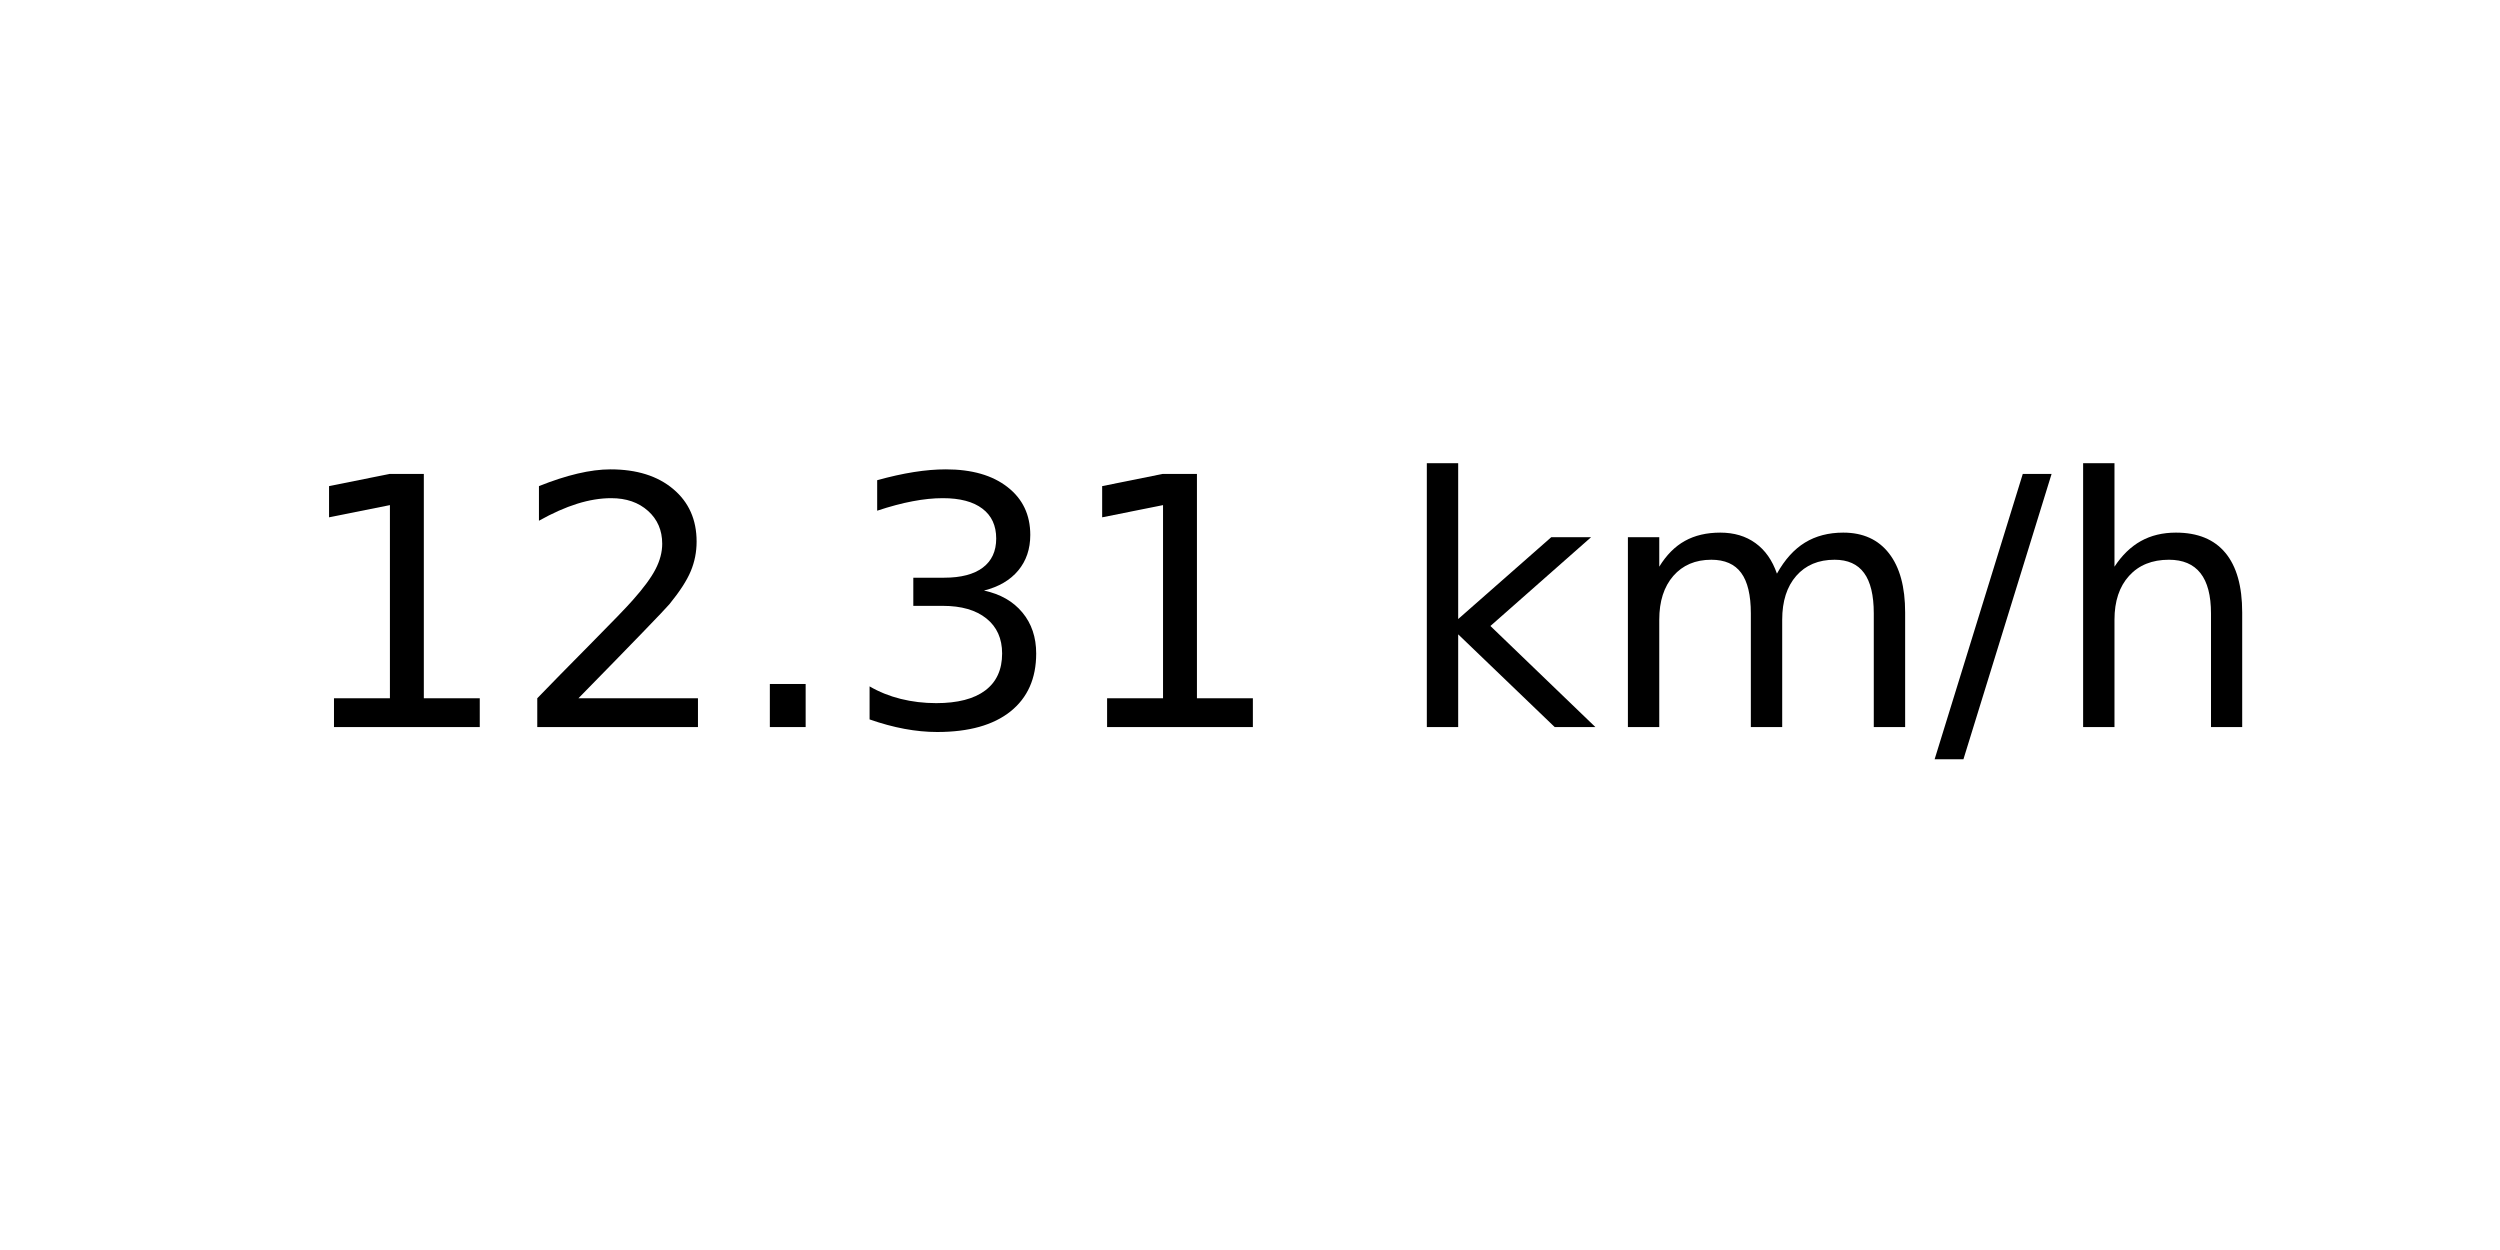
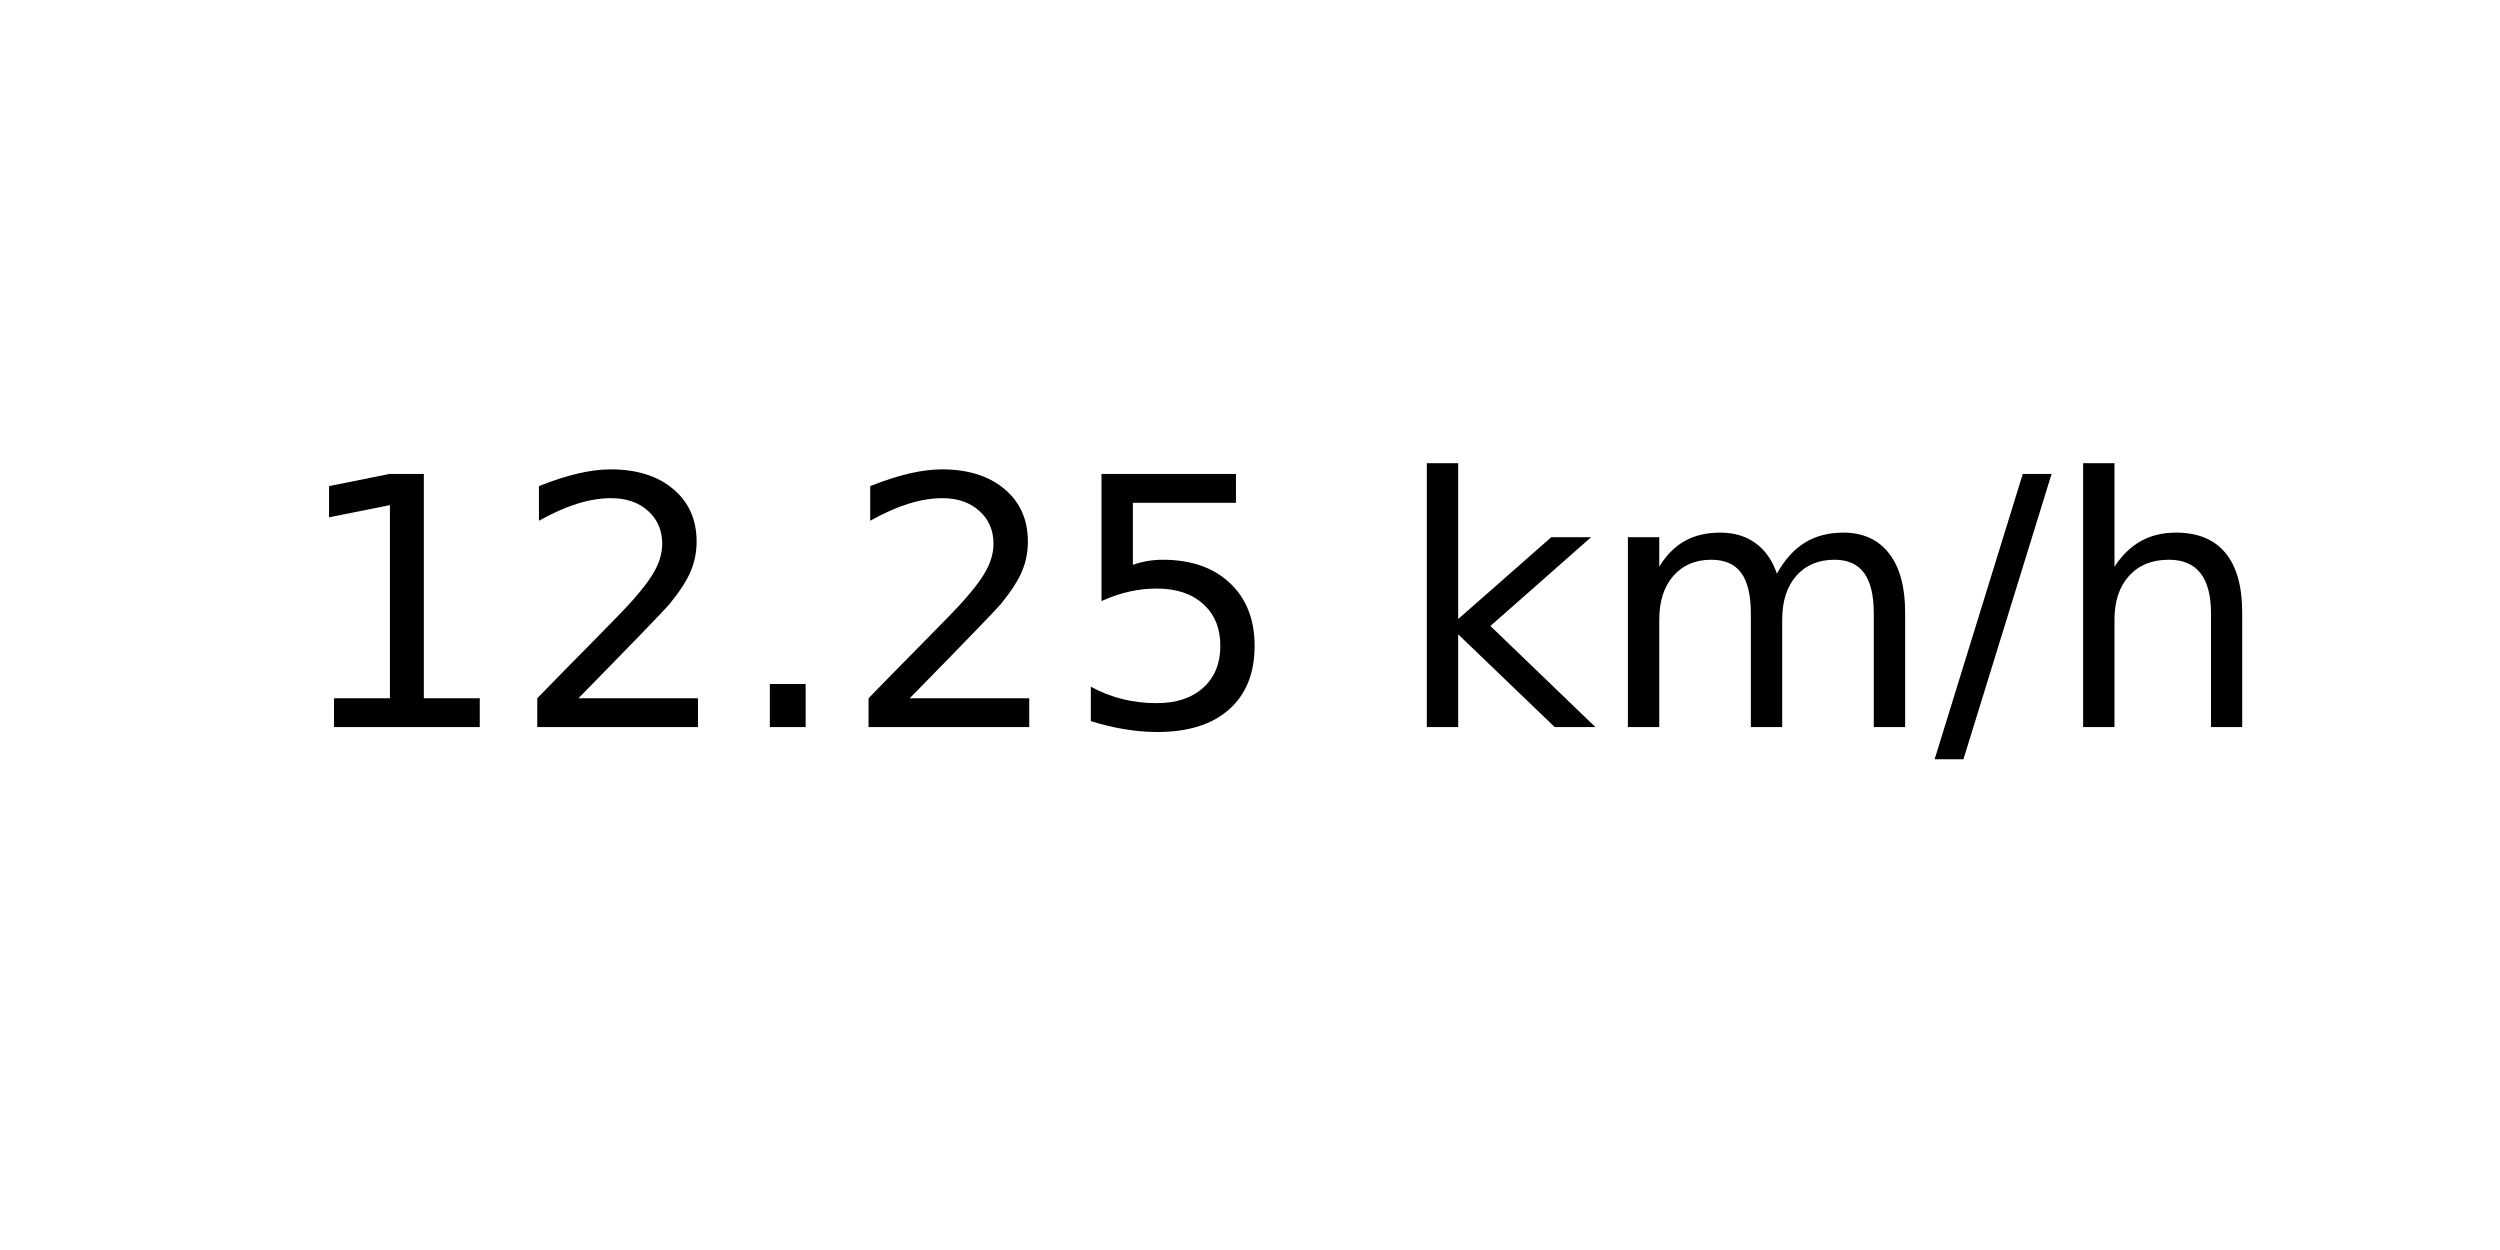
<svg xmlns="http://www.w3.org/2000/svg" xmlns:xlink="http://www.w3.org/1999/xlink" width="72pt" height="36pt" viewBox="0 0 72 36" version="1.1">
  <defs>
    <style type="text/css">*{stroke-linejoin: round; stroke-linecap: butt}</style>
  </defs>
  <g id="figure_1">
    <g id="axes_1">
      <g id="text_1">
        <g transform="translate(8.378125 20.93937) scale(0.1 -0.1)">
          <defs>
            <path id="DejaVuSans-31" d="M 794 531  L 1825 531  L 1825 4091  L 703 3866  L 703 4441  L 1819 4666  L 2450 4666  L 2450 531  L 3481 531  L 3481 0  L 794 0  L 794 531  z " transform="scale(0.015625)" />
            <path id="DejaVuSans-32" d="M 1228 531  L 3431 531  L 3431 0  L 469 0  L 469 531  Q 828 903 1448 1529  Q 2069 2156 2228 2338  Q 2531 2678 2651 2914  Q 2772 3150 2772 3378  Q 2772 3750 2511 3984  Q 2250 4219 1831 4219  Q 1534 4219 1204 4116  Q 875 4013 500 3803  L 500 4441  Q 881 4594 1212 4672  Q 1544 4750 1819 4750  Q 2544 4750 2975 4387  Q 3406 4025 3406 3419  Q 3406 3131 3298 2873  Q 3191 2616 2906 2266  Q 2828 2175 2409 1742  Q 1991 1309 1228 531  z " transform="scale(0.015625)" />
            <path id="DejaVuSans-2e" d="M 684 794  L 1344 794  L 1344 0  L 684 0  L 684 794  z " transform="scale(0.015625)" />
-             <path id="DejaVuSans-33" d="M 2597 2516  Q 3050 2419 3304 2112  Q 3559 1806 3559 1356  Q 3559 666 3084 287  Q 2609 -91 1734 -91  Q 1441 -91 1130 -33  Q 819 25 488 141  L 488 750  Q 750 597 1062 519  Q 1375 441 1716 441  Q 2309 441 2620 675  Q 2931 909 2931 1356  Q 2931 1769 2642 2001  Q 2353 2234 1838 2234  L 1294 2234  L 1294 2753  L 1863 2753  Q 2328 2753 2575 2939  Q 2822 3125 2822 3475  Q 2822 3834 2567 4026  Q 2313 4219 1838 4219  Q 1578 4219 1281 4162  Q 984 4106 628 3988  L 628 4550  Q 988 4650 1302 4700  Q 1616 4750 1894 4750  Q 2613 4750 3031 4423  Q 3450 4097 3450 3541  Q 3450 3153 3228 2886  Q 3006 2619 2597 2516  z " transform="scale(0.015625)" />
+             <path id="DejaVuSans-35" d="M 691 4666  L 3169 4666  L 3169 4134  L 1269 4134  L 1269 2991  Q 1406 3038 1543 3061  Q 1681 3084 1819 3084  Q 2600 3084 3056 2656  Q 3513 2228 3513 1497  Q 3513 744 3044 326  Q 2575 -91 1722 -91  Q 1428 -91 1123 -41  Q 819 9 494 109  L 494 744  Q 775 591 1075 516  Q 1375 441 1709 441  Q 2250 441 2565 725  Q 2881 1009 2881 1497  Q 2881 1984 2565 2268  Q 2250 2553 1709 2553  Q 1456 2553 1204 2497  Q 953 2441 691 2322  L 691 4666  z " transform="scale(0.015625)" />
            <path id="DejaVuSans-20" transform="scale(0.015625)" />
            <path id="DejaVuSans-6b" d="M 581 4863  L 1159 4863  L 1159 1991  L 2875 3500  L 3609 3500  L 1753 1863  L 3688 0  L 2938 0  L 1159 1709  L 1159 0  L 581 0  L 581 4863  z " transform="scale(0.015625)" />
            <path id="DejaVuSans-6d" d="M 3328 2828  Q 3544 3216 3844 3400  Q 4144 3584 4550 3584  Q 5097 3584 5394 3201  Q 5691 2819 5691 2113  L 5691 0  L 5113 0  L 5113 2094  Q 5113 2597 4934 2840  Q 4756 3084 4391 3084  Q 3944 3084 3684 2787  Q 3425 2491 3425 1978  L 3425 0  L 2847 0  L 2847 2094  Q 2847 2600 2669 2842  Q 2491 3084 2119 3084  Q 1678 3084 1418 2786  Q 1159 2488 1159 1978  L 1159 0  L 581 0  L 581 3500  L 1159 3500  L 1159 2956  Q 1356 3278 1631 3431  Q 1906 3584 2284 3584  Q 2666 3584 2933 3390  Q 3200 3197 3328 2828  z " transform="scale(0.015625)" />
            <path id="DejaVuSans-2f" d="M 1625 4666  L 2156 4666  L 531 -594  L 0 -594  L 1625 4666  z " transform="scale(0.015625)" />
            <path id="DejaVuSans-68" d="M 3513 2113  L 3513 0  L 2938 0  L 2938 2094  Q 2938 2591 2744 2837  Q 2550 3084 2163 3084  Q 1697 3084 1428 2787  Q 1159 2491 1159 1978  L 1159 0  L 581 0  L 581 4863  L 1159 4863  L 1159 2956  Q 1366 3272 1645 3428  Q 1925 3584 2291 3584  Q 2894 3584 3203 3211  Q 3513 2838 3513 2113  z " transform="scale(0.015625)" />
          </defs>
          <use xlink:href="#DejaVuSans-31" />
          <use xlink:href="#DejaVuSans-32" x="63.623" />
          <use xlink:href="#DejaVuSans-2e" x="127.246" />
-           <use xlink:href="#DejaVuSans-33" x="159.033" />
-           <use xlink:href="#DejaVuSans-31" x="222.656" />
+           <use xlink:href="#DejaVuSans-32" x="159.033" />
+           <use xlink:href="#DejaVuSans-35" x="222.656" />
          <use xlink:href="#DejaVuSans-20" x="286.279" />
          <use xlink:href="#DejaVuSans-6b" x="318.066" />
          <use xlink:href="#DejaVuSans-6d" x="375.977" />
          <use xlink:href="#DejaVuSans-2f" x="473.389" />
          <use xlink:href="#DejaVuSans-68" x="507.08" />
        </g>
      </g>
    </g>
  </g>
</svg>
